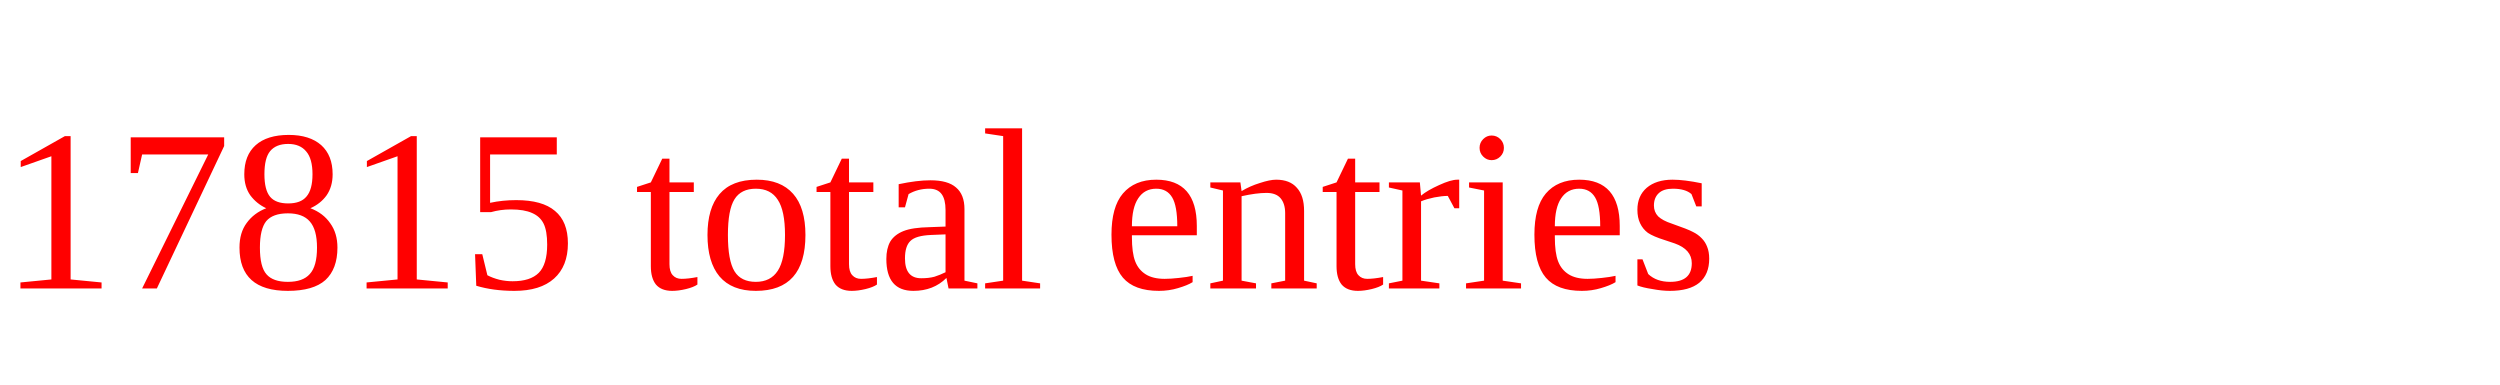
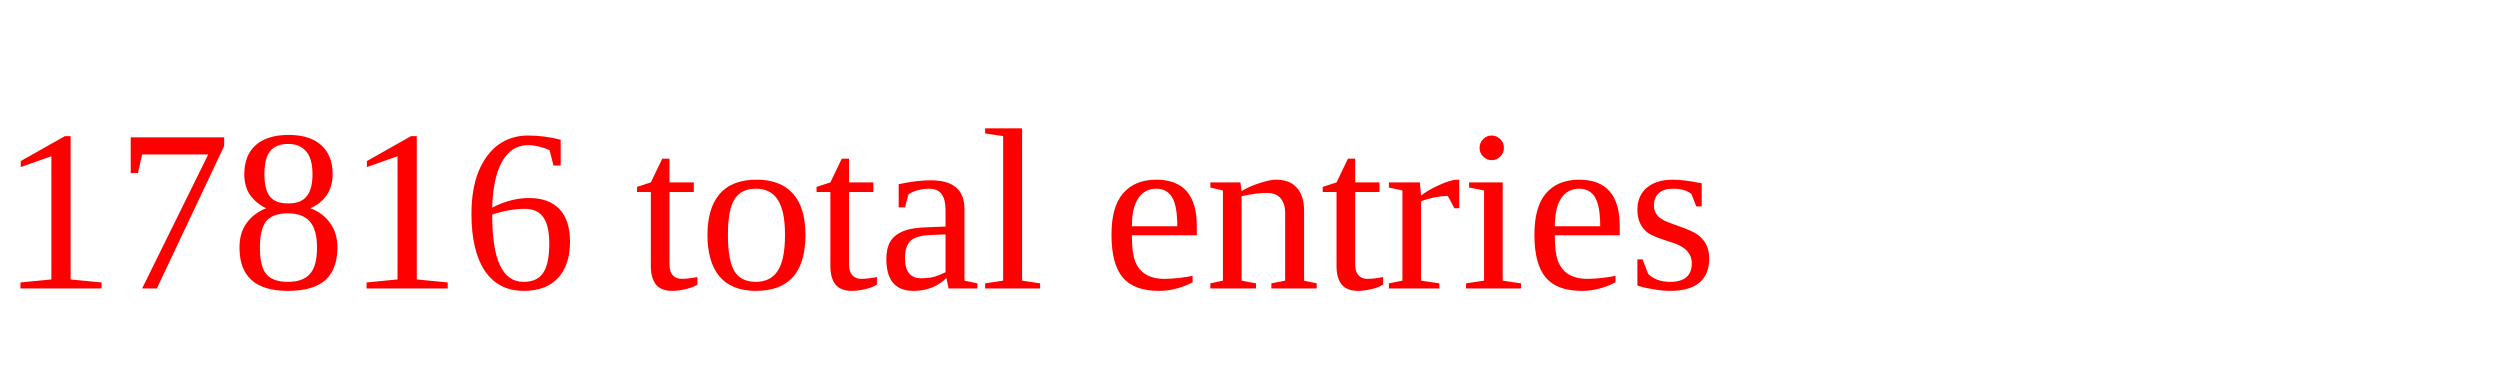
<svg xmlns="http://www.w3.org/2000/svg" height="20" width="130" version="1.1">
-   <text x="0" y="15" fill="red">17815 total entries</text>
+   <text x="0" y="15" fill="red">17816 total entries</text>
</svg>
